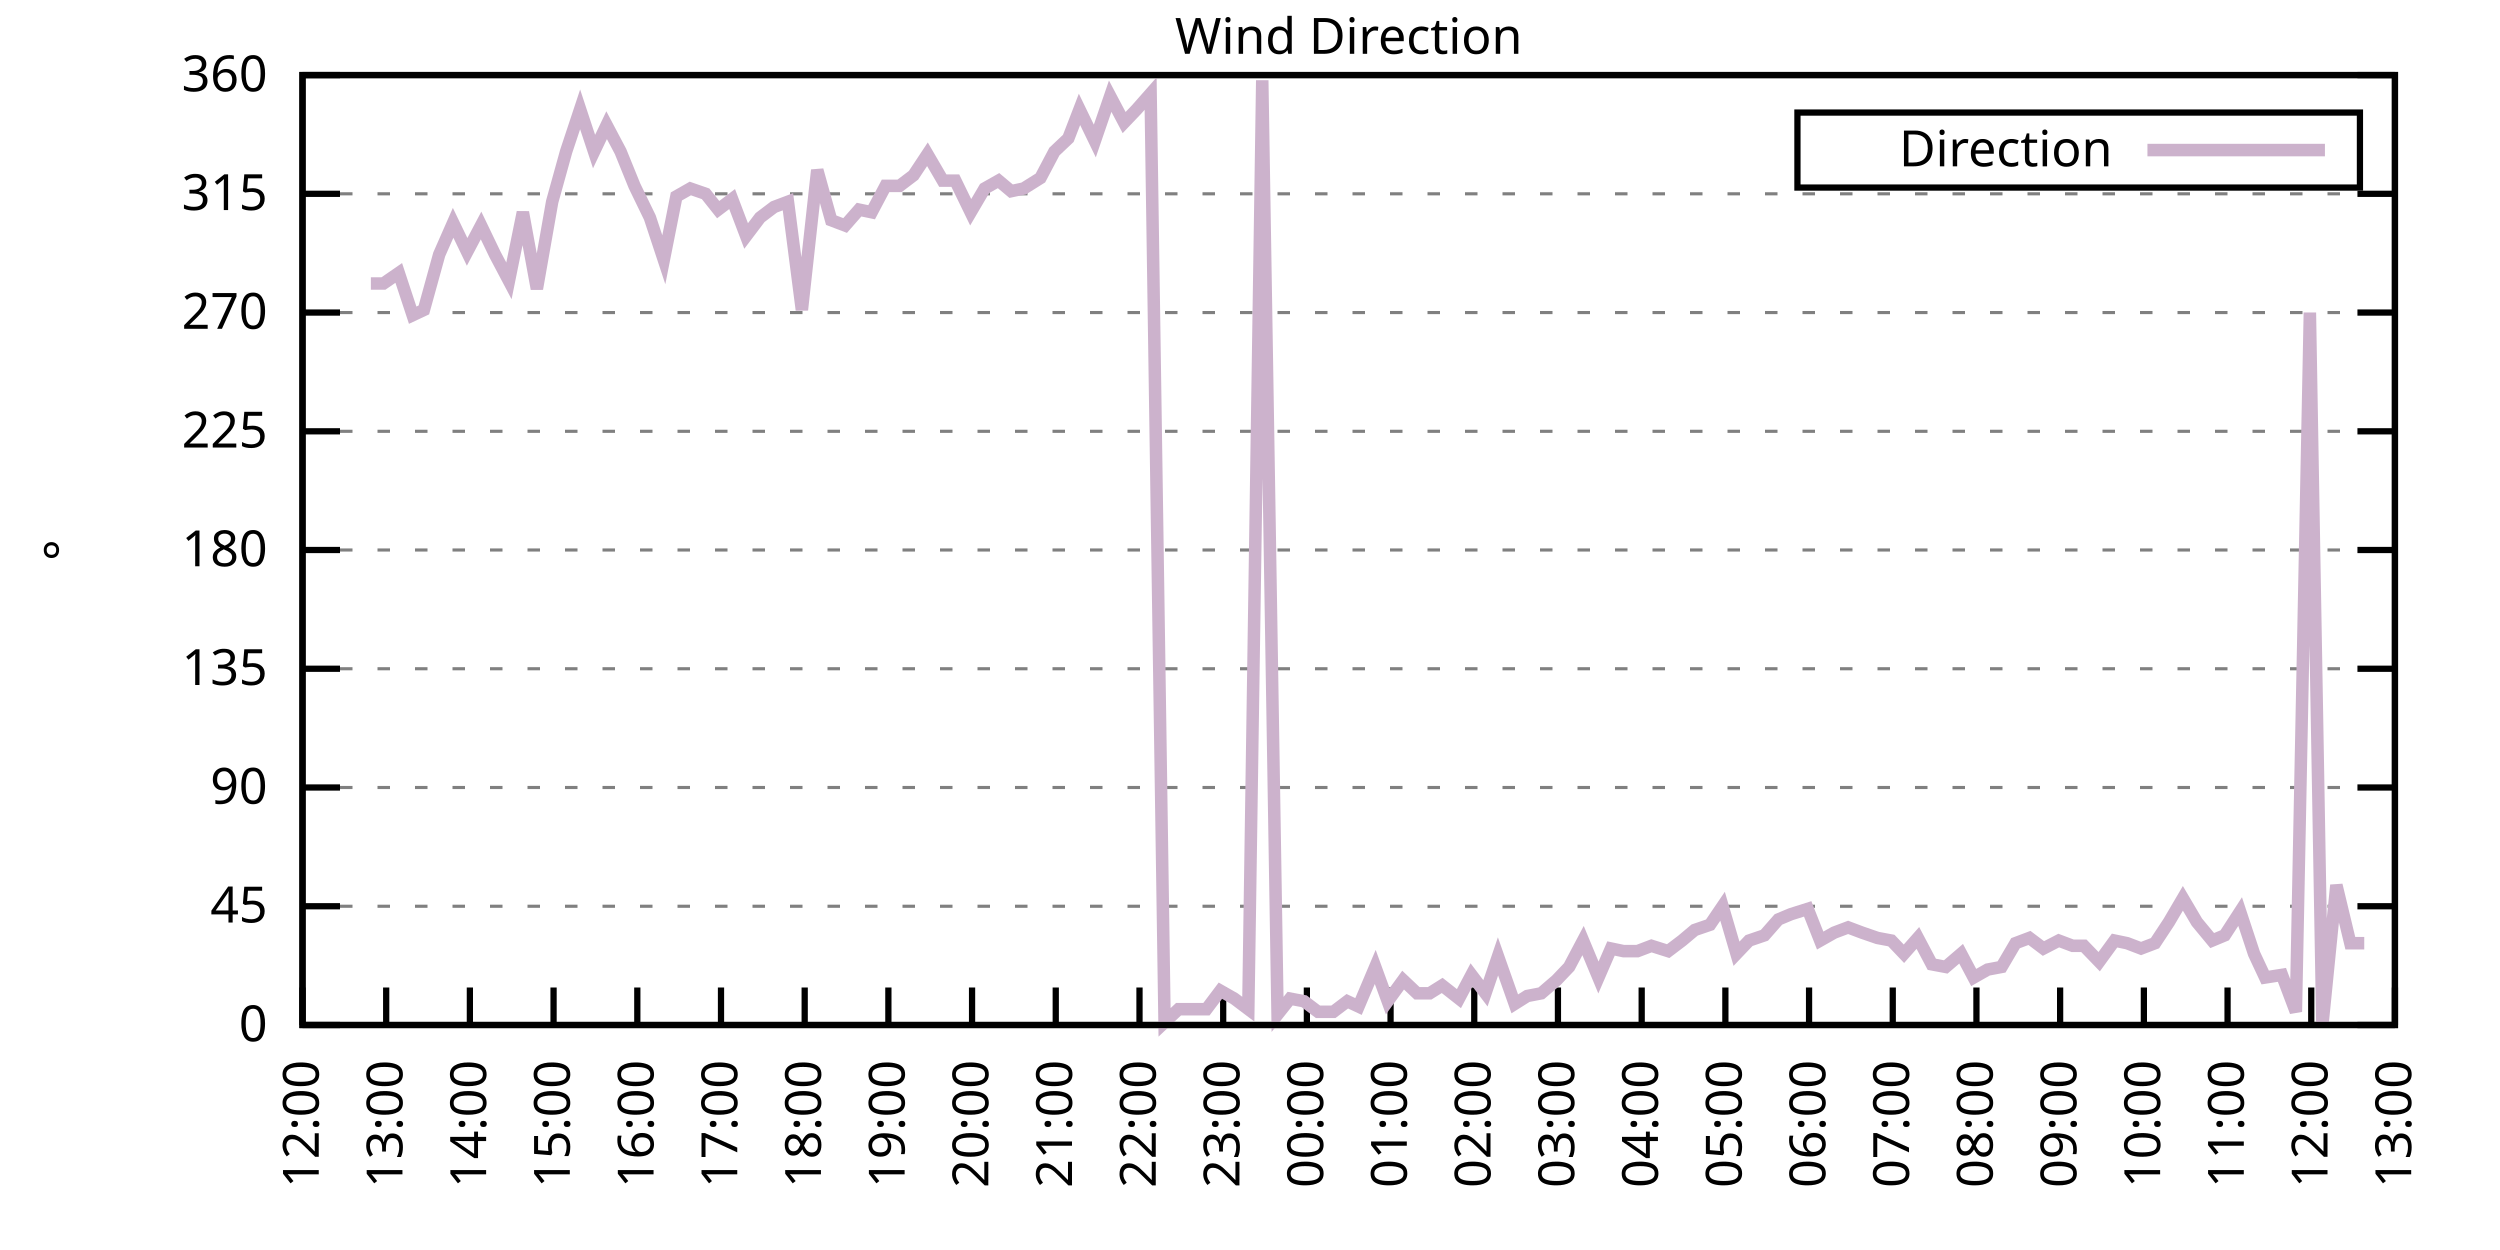
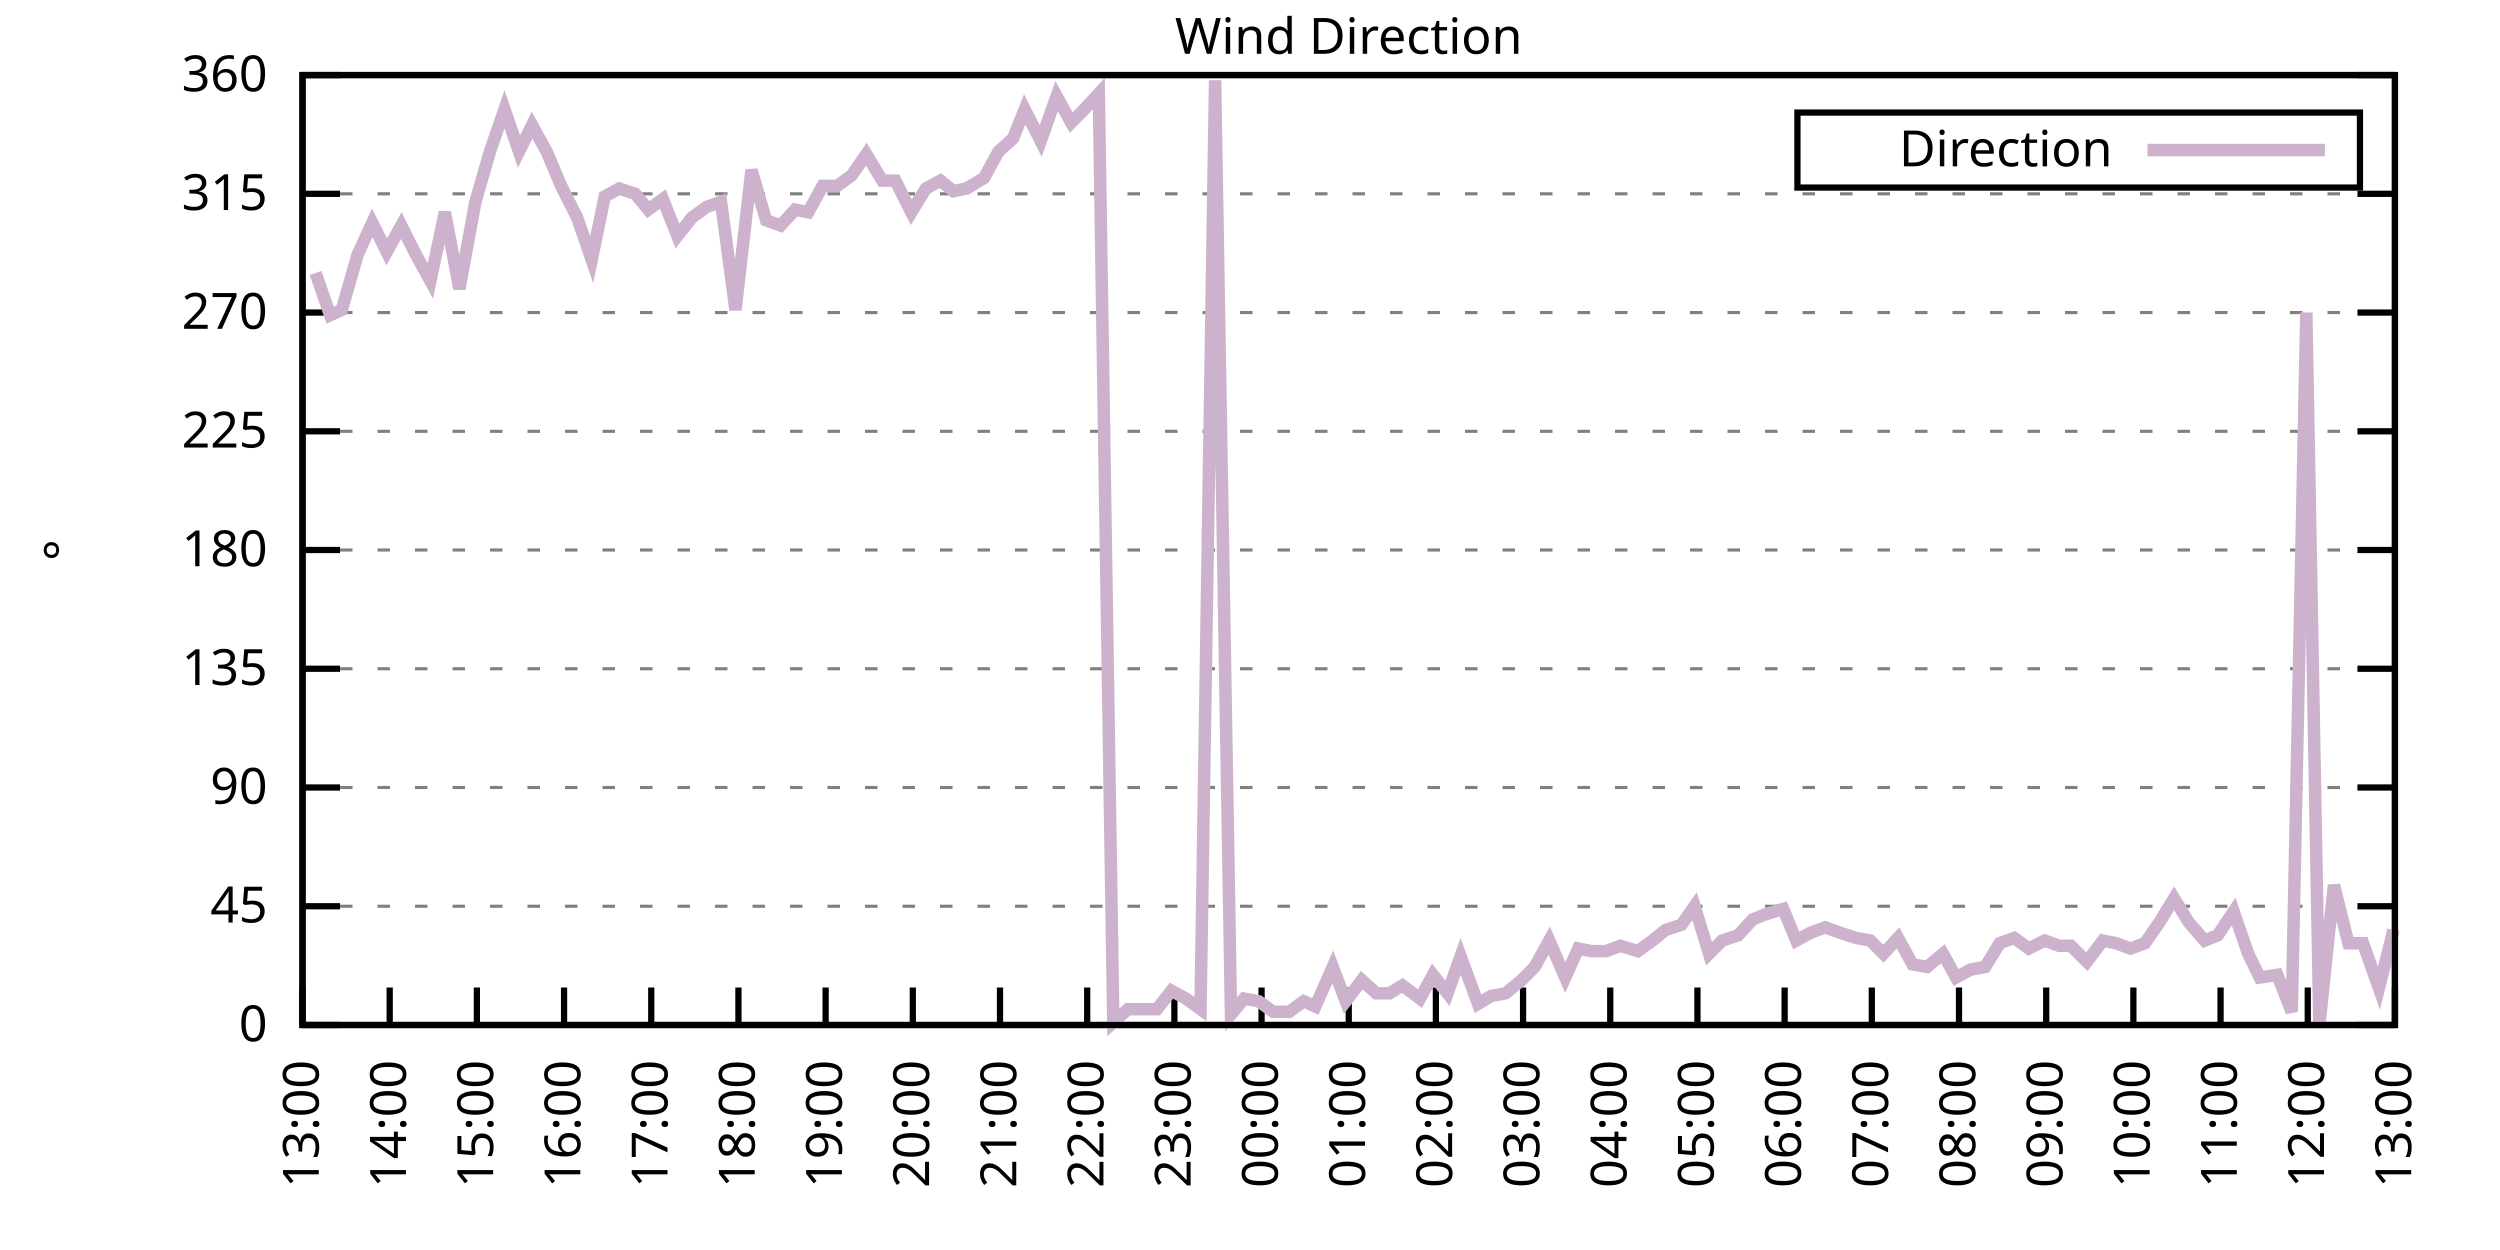
<svg xmlns="http://www.w3.org/2000/svg" xmlns:xlink="http://www.w3.org/1999/xlink" width="400" height="200" viewBox="0 0 400 200">
  <g id="gnuplot_canvas">
    <rect x="0" y="0" width="400" height="200" fill="none" />
    <defs>
      <circle id="gpDot" r="0.5" stroke-width="0.5" stroke="currentColor" />
      <path id="gpPt0" stroke-width="0.333" stroke="currentColor" d="M-1,0 h2 M0,-1 v2" />
      <path id="gpPt1" stroke-width="0.333" stroke="currentColor" d="M-1,-1 L1,1 M1,-1 L-1,1" />
      <path id="gpPt2" stroke-width="0.333" stroke="currentColor" d="M-1,0 L1,0 M0,-1 L0,1 M-1,-1 L1,1 M-1,1 L1,-1" />
      <rect id="gpPt3" stroke-width="0.333" stroke="currentColor" x="-1" y="-1" width="2" height="2" />
      <rect id="gpPt4" stroke-width="0.333" stroke="currentColor" fill="currentColor" x="-1" y="-1" width="2" height="2" />
      <circle id="gpPt5" stroke-width="0.333" stroke="currentColor" cx="0" cy="0" r="1" />
      <use xlink:href="#gpPt5" id="gpPt6" fill="currentColor" stroke="none" />
      <path id="gpPt7" stroke-width="0.333" stroke="currentColor" d="M0,-1.33 L-1.33,0.67 L1.33,0.67 z" />
      <use xlink:href="#gpPt7" id="gpPt8" fill="currentColor" stroke="none" />
      <use xlink:href="#gpPt7" id="gpPt9" stroke="currentColor" transform="rotate(180)" />
      <use xlink:href="#gpPt9" id="gpPt10" fill="currentColor" stroke="none" />
      <use xlink:href="#gpPt3" id="gpPt11" stroke="currentColor" transform="rotate(45)" />
      <use xlink:href="#gpPt11" id="gpPt12" fill="currentColor" stroke="none" />
      <path id="gpPt13" stroke-width="0.333" stroke="currentColor" d="M0,1.330 L1.265,0.411 L0.782,-1.067 L-0.782,-1.076 L-1.265,0.411 z" />
      <use xlink:href="#gpPt13" id="gpPt14" fill="currentColor" stroke="none" />
      <filter id="textbox" filterUnits="objectBoundingBox" x="0" y="0" height="1" width="1">
        <feFlood flood-color="white" flood-opacity="1" result="bgnd" />
        <feComposite in="SourceGraphic" in2="bgnd" operator="atop" />
      </filter>
      <filter id="greybox" filterUnits="objectBoundingBox" x="0" y="0" height="1" width="1">
        <feFlood flood-color="lightgrey" flood-opacity="1" result="grey" />
        <feComposite in="SourceGraphic" in2="grey" operator="atop" />
      </filter>
    </defs>
    <g fill="none" color="white" stroke="currentColor" stroke-width="1.00" stroke-linecap="butt" stroke-linejoin="miter">
</g>
    <g fill="none" color="black" stroke="currentColor" stroke-width="1.00" stroke-linecap="butt" stroke-linejoin="miter">
      <g stroke="none" shape-rendering="crispEdges">
        <polygon fill="rgb(255, 255, 255)" points="48.40,164.00 383.18,164.00 383.18,12.02 48.40,12.02 " />
      </g>
    </g>
    <g fill="none" color="black" stroke="currentColor" stroke-width="1.00" stroke-linecap="butt" stroke-linejoin="miter">
</g>
    <g fill="none" color="black" stroke="black" stroke-width="0.50" stroke-linecap="butt" stroke-linejoin="miter">
</g>
    <g fill="none" color="gray" stroke="currentColor" stroke-width="0.50" stroke-linecap="butt" stroke-linejoin="miter">
      <path stroke="gray" stroke-dasharray="2,4" class="gridline" d="M48.40,164.00 L383.19,164.00  " />
    </g>
    <g fill="none" color="gray" stroke="gray" stroke-width="1.00" stroke-linecap="butt" stroke-linejoin="miter">
</g>
    <g fill="none" color="black" stroke="currentColor" stroke-width="1.00" stroke-linecap="butt" stroke-linejoin="miter">
      <path stroke="black" d="M48.40,164.00 L54.40,164.00 M383.19,164.00 L377.19,164.00  " />
      <g transform="translate(42.80,166.60)" stroke="none" fill="black" font-family="Sans" font-size="8.00" text-anchor="end">
        <text>
          <tspan font-family="Sans"> 0</tspan>
        </text>
      </g>
    </g>
    <g fill="none" color="black" stroke="currentColor" stroke-width="1.00" stroke-linecap="butt" stroke-linejoin="miter">
</g>
    <g fill="none" color="black" stroke="black" stroke-width="0.50" stroke-linecap="butt" stroke-linejoin="miter">
</g>
    <g fill="none" color="gray" stroke="currentColor" stroke-width="0.50" stroke-linecap="butt" stroke-linejoin="miter">
      <path stroke="gray" stroke-dasharray="2,4" class="gridline" d="M48.40,145.00 L383.19,145.00  " />
    </g>
    <g fill="none" color="gray" stroke="gray" stroke-width="1.00" stroke-linecap="butt" stroke-linejoin="miter">
</g>
    <g fill="none" color="black" stroke="currentColor" stroke-width="1.00" stroke-linecap="butt" stroke-linejoin="miter">
      <path stroke="black" d="M48.40,145.00 L54.40,145.00 M383.19,145.00 L377.19,145.00  " />
      <g transform="translate(42.80,147.60)" stroke="none" fill="black" font-family="Sans" font-size="8.00" text-anchor="end">
        <text>
          <tspan font-family="Sans"> 45</tspan>
        </text>
      </g>
    </g>
    <g fill="none" color="black" stroke="currentColor" stroke-width="1.00" stroke-linecap="butt" stroke-linejoin="miter">
</g>
    <g fill="none" color="black" stroke="black" stroke-width="0.50" stroke-linecap="butt" stroke-linejoin="miter">
</g>
    <g fill="none" color="gray" stroke="currentColor" stroke-width="0.50" stroke-linecap="butt" stroke-linejoin="miter">
      <path stroke="gray" stroke-dasharray="2,4" class="gridline" d="M48.40,126.00 L383.19,126.00  " />
    </g>
    <g fill="none" color="gray" stroke="gray" stroke-width="1.00" stroke-linecap="butt" stroke-linejoin="miter">
</g>
    <g fill="none" color="black" stroke="currentColor" stroke-width="1.00" stroke-linecap="butt" stroke-linejoin="miter">
      <path stroke="black" d="M48.40,126.00 L54.40,126.00 M383.19,126.00 L377.19,126.00  " />
      <g transform="translate(42.80,128.60)" stroke="none" fill="black" font-family="Sans" font-size="8.00" text-anchor="end">
        <text>
          <tspan font-family="Sans"> 90</tspan>
        </text>
      </g>
    </g>
    <g fill="none" color="black" stroke="currentColor" stroke-width="1.00" stroke-linecap="butt" stroke-linejoin="miter">
</g>
    <g fill="none" color="black" stroke="black" stroke-width="0.50" stroke-linecap="butt" stroke-linejoin="miter">
</g>
    <g fill="none" color="gray" stroke="currentColor" stroke-width="0.50" stroke-linecap="butt" stroke-linejoin="miter">
      <path stroke="gray" stroke-dasharray="2,4" class="gridline" d="M48.40,107.00 L383.19,107.00  " />
    </g>
    <g fill="none" color="gray" stroke="gray" stroke-width="1.00" stroke-linecap="butt" stroke-linejoin="miter">
</g>
    <g fill="none" color="black" stroke="currentColor" stroke-width="1.00" stroke-linecap="butt" stroke-linejoin="miter">
      <path stroke="black" d="M48.40,107.00 L54.40,107.00 M383.19,107.00 L377.19,107.00  " />
      <g transform="translate(42.80,109.60)" stroke="none" fill="black" font-family="Sans" font-size="8.00" text-anchor="end">
        <text>
          <tspan font-family="Sans"> 135</tspan>
        </text>
      </g>
    </g>
    <g fill="none" color="black" stroke="currentColor" stroke-width="1.00" stroke-linecap="butt" stroke-linejoin="miter">
</g>
    <g fill="none" color="black" stroke="black" stroke-width="0.50" stroke-linecap="butt" stroke-linejoin="miter">
</g>
    <g fill="none" color="gray" stroke="currentColor" stroke-width="0.50" stroke-linecap="butt" stroke-linejoin="miter">
      <path stroke="gray" stroke-dasharray="2,4" class="gridline" d="M48.40,88.00 L383.19,88.00  " />
    </g>
    <g fill="none" color="gray" stroke="gray" stroke-width="1.00" stroke-linecap="butt" stroke-linejoin="miter">
</g>
    <g fill="none" color="black" stroke="currentColor" stroke-width="1.00" stroke-linecap="butt" stroke-linejoin="miter">
      <path stroke="black" d="M48.40,88.00 L54.40,88.00 M383.19,88.00 L377.19,88.00  " />
      <g transform="translate(42.80,90.60)" stroke="none" fill="black" font-family="Sans" font-size="8.00" text-anchor="end">
        <text>
          <tspan font-family="Sans"> 180</tspan>
        </text>
      </g>
    </g>
    <g fill="none" color="black" stroke="currentColor" stroke-width="1.00" stroke-linecap="butt" stroke-linejoin="miter">
</g>
    <g fill="none" color="black" stroke="black" stroke-width="0.50" stroke-linecap="butt" stroke-linejoin="miter">
</g>
    <g fill="none" color="gray" stroke="currentColor" stroke-width="0.50" stroke-linecap="butt" stroke-linejoin="miter">
      <path stroke="gray" stroke-dasharray="2,4" class="gridline" d="M48.40,69.01 L383.19,69.01  " />
    </g>
    <g fill="none" color="gray" stroke="gray" stroke-width="1.00" stroke-linecap="butt" stroke-linejoin="miter">
</g>
    <g fill="none" color="black" stroke="currentColor" stroke-width="1.00" stroke-linecap="butt" stroke-linejoin="miter">
      <path stroke="black" d="M48.40,69.01 L54.40,69.01 M383.19,69.01 L377.19,69.01  " />
      <g transform="translate(42.80,71.61)" stroke="none" fill="black" font-family="Sans" font-size="8.00" text-anchor="end">
        <text>
          <tspan font-family="Sans"> 225</tspan>
        </text>
      </g>
    </g>
    <g fill="none" color="black" stroke="currentColor" stroke-width="1.00" stroke-linecap="butt" stroke-linejoin="miter">
</g>
    <g fill="none" color="black" stroke="black" stroke-width="0.50" stroke-linecap="butt" stroke-linejoin="miter">
</g>
    <g fill="none" color="gray" stroke="currentColor" stroke-width="0.50" stroke-linecap="butt" stroke-linejoin="miter">
      <path stroke="gray" stroke-dasharray="2,4" class="gridline" d="M48.40,50.01 L383.19,50.01  " />
    </g>
    <g fill="none" color="gray" stroke="gray" stroke-width="1.00" stroke-linecap="butt" stroke-linejoin="miter">
</g>
    <g fill="none" color="black" stroke="currentColor" stroke-width="1.00" stroke-linecap="butt" stroke-linejoin="miter">
      <path stroke="black" d="M48.40,50.01 L54.40,50.01 M383.19,50.01 L377.19,50.01  " />
      <g transform="translate(42.80,52.61)" stroke="none" fill="black" font-family="Sans" font-size="8.00" text-anchor="end">
        <text>
          <tspan font-family="Sans"> 270</tspan>
        </text>
      </g>
    </g>
    <g fill="none" color="black" stroke="currentColor" stroke-width="1.00" stroke-linecap="butt" stroke-linejoin="miter">
</g>
    <g fill="none" color="black" stroke="black" stroke-width="0.50" stroke-linecap="butt" stroke-linejoin="miter">
</g>
    <g fill="none" color="gray" stroke="currentColor" stroke-width="0.50" stroke-linecap="butt" stroke-linejoin="miter">
      <path stroke="gray" stroke-dasharray="2,4" class="gridline" d="M48.40,31.01 L383.19,31.01  " />
    </g>
    <g fill="none" color="gray" stroke="gray" stroke-width="1.00" stroke-linecap="butt" stroke-linejoin="miter">
</g>
    <g fill="none" color="black" stroke="currentColor" stroke-width="1.00" stroke-linecap="butt" stroke-linejoin="miter">
      <path stroke="black" d="M48.40,31.01 L54.40,31.01 M383.19,31.01 L377.19,31.01  " />
      <g transform="translate(42.80,33.61)" stroke="none" fill="black" font-family="Sans" font-size="8.00" text-anchor="end">
        <text>
          <tspan font-family="Sans"> 315</tspan>
        </text>
      </g>
    </g>
    <g fill="none" color="black" stroke="currentColor" stroke-width="1.00" stroke-linecap="butt" stroke-linejoin="miter">
</g>
    <g fill="none" color="black" stroke="black" stroke-width="0.50" stroke-linecap="butt" stroke-linejoin="miter">
</g>
    <g fill="none" color="gray" stroke="currentColor" stroke-width="0.50" stroke-linecap="butt" stroke-linejoin="miter">
      <path stroke="gray" stroke-dasharray="2,4" class="gridline" d="M48.40,12.01 L383.19,12.01  " />
    </g>
    <g fill="none" color="gray" stroke="gray" stroke-width="1.00" stroke-linecap="butt" stroke-linejoin="miter">
</g>
    <g fill="none" color="black" stroke="currentColor" stroke-width="1.00" stroke-linecap="butt" stroke-linejoin="miter">
      <path stroke="black" d="M48.40,12.01 L54.40,12.01 M383.19,12.01 L377.19,12.01  " />
      <g transform="translate(42.80,14.61)" stroke="none" fill="black" font-family="Sans" font-size="8.00" text-anchor="end">
        <text>
          <tspan font-family="Sans"> 360</tspan>
        </text>
      </g>
    </g>
    <g fill="none" color="black" stroke="currentColor" stroke-width="1.00" stroke-linecap="butt" stroke-linejoin="miter">
      <path stroke="black" d="M48.40,164.00 L48.40,158.00  " />
      <g transform="translate(51.00,169.60) rotate(270.00)" stroke="none" fill="black" font-family="Sans" font-size="8.00" text-anchor="end">
        <text>
-           <tspan font-family="Sans">12:00</tspan>
-         </text>
-       </g>
-     </g>
-     <g fill="none" color="black" stroke="currentColor" stroke-width="1.00" stroke-linecap="butt" stroke-linejoin="miter">
-       <path stroke="black" d="M61.79,164.00 L61.79,158.00  " />
-       <g transform="translate(64.39,169.60) rotate(270.00)" stroke="none" fill="black" font-family="Sans" font-size="8.00" text-anchor="end">
-         <text>
          <tspan font-family="Sans">13:00</tspan>
        </text>
      </g>
    </g>
    <g fill="none" color="black" stroke="currentColor" stroke-width="1.00" stroke-linecap="butt" stroke-linejoin="miter">
-       <path stroke="black" d="M75.18,164.00 L75.18,158.00  " />
-       <g transform="translate(77.78,169.60) rotate(270.00)" stroke="none" fill="black" font-family="Sans" font-size="8.00" text-anchor="end">
+       <path stroke="black" d="M62.35,164.00 L62.35,158.00  " />
+       <g transform="translate(64.95,169.60) rotate(270.00)" stroke="none" fill="black" font-family="Sans" font-size="8.00" text-anchor="end">
        <text>
          <tspan font-family="Sans">14:00</tspan>
        </text>
      </g>
    </g>
    <g fill="none" color="black" stroke="currentColor" stroke-width="1.00" stroke-linecap="butt" stroke-linejoin="miter">
-       <path stroke="black" d="M88.57,164.00 L88.57,158.00  " />
-       <g transform="translate(91.17,169.60) rotate(270.00)" stroke="none" fill="black" font-family="Sans" font-size="8.00" text-anchor="end">
+       <path stroke="black" d="M76.30,164.00 L76.30,158.00  " />
+       <g transform="translate(78.90,169.60) rotate(270.00)" stroke="none" fill="black" font-family="Sans" font-size="8.00" text-anchor="end">
        <text>
          <tspan font-family="Sans">15:00</tspan>
        </text>
      </g>
    </g>
    <g fill="none" color="black" stroke="currentColor" stroke-width="1.00" stroke-linecap="butt" stroke-linejoin="miter">
-       <path stroke="black" d="M101.97,164.00 L101.97,158.00  " />
-       <g transform="translate(104.57,169.60) rotate(270.00)" stroke="none" fill="black" font-family="Sans" font-size="8.00" text-anchor="end">
+       <path stroke="black" d="M90.25,164.00 L90.25,158.00  " />
+       <g transform="translate(92.85,169.60) rotate(270.00)" stroke="none" fill="black" font-family="Sans" font-size="8.00" text-anchor="end">
        <text>
          <tspan font-family="Sans">16:00</tspan>
        </text>
      </g>
    </g>
    <g fill="none" color="black" stroke="currentColor" stroke-width="1.00" stroke-linecap="butt" stroke-linejoin="miter">
-       <path stroke="black" d="M115.36,164.00 L115.36,158.00  " />
-       <g transform="translate(117.96,169.60) rotate(270.00)" stroke="none" fill="black" font-family="Sans" font-size="8.00" text-anchor="end">
+       <path stroke="black" d="M104.20,164.00 L104.20,158.00  " />
+       <g transform="translate(106.80,169.60) rotate(270.00)" stroke="none" fill="black" font-family="Sans" font-size="8.00" text-anchor="end">
        <text>
          <tspan font-family="Sans">17:00</tspan>
        </text>
      </g>
    </g>
    <g fill="none" color="black" stroke="currentColor" stroke-width="1.00" stroke-linecap="butt" stroke-linejoin="miter">
-       <path stroke="black" d="M128.75,164.00 L128.75,158.00  " />
-       <g transform="translate(131.35,169.60) rotate(270.00)" stroke="none" fill="black" font-family="Sans" font-size="8.00" text-anchor="end">
+       <path stroke="black" d="M118.15,164.00 L118.15,158.00  " />
+       <g transform="translate(120.75,169.60) rotate(270.00)" stroke="none" fill="black" font-family="Sans" font-size="8.00" text-anchor="end">
        <text>
          <tspan font-family="Sans">18:00</tspan>
        </text>
      </g>
    </g>
    <g fill="none" color="black" stroke="currentColor" stroke-width="1.00" stroke-linecap="butt" stroke-linejoin="miter">
-       <path stroke="black" d="M142.14,164.00 L142.14,158.00  " />
-       <g transform="translate(144.74,169.60) rotate(270.00)" stroke="none" fill="black" font-family="Sans" font-size="8.00" text-anchor="end">
+       <path stroke="black" d="M132.10,164.00 L132.10,158.00  " />
+       <g transform="translate(134.70,169.60) rotate(270.00)" stroke="none" fill="black" font-family="Sans" font-size="8.00" text-anchor="end">
        <text>
          <tspan font-family="Sans">19:00</tspan>
        </text>
      </g>
    </g>
    <g fill="none" color="black" stroke="currentColor" stroke-width="1.00" stroke-linecap="butt" stroke-linejoin="miter">
-       <path stroke="black" d="M155.53,164.00 L155.53,158.00  " />
-       <g transform="translate(158.13,169.60) rotate(270.00)" stroke="none" fill="black" font-family="Sans" font-size="8.00" text-anchor="end">
+       <path stroke="black" d="M146.05,164.00 L146.05,158.00  " />
+       <g transform="translate(148.65,169.60) rotate(270.00)" stroke="none" fill="black" font-family="Sans" font-size="8.00" text-anchor="end">
        <text>
          <tspan font-family="Sans">20:00</tspan>
        </text>
      </g>
    </g>
    <g fill="none" color="black" stroke="currentColor" stroke-width="1.00" stroke-linecap="butt" stroke-linejoin="miter">
-       <path stroke="black" d="M168.92,164.00 L168.92,158.00  " />
-       <g transform="translate(171.52,169.60) rotate(270.00)" stroke="none" fill="black" font-family="Sans" font-size="8.00" text-anchor="end">
+       <path stroke="black" d="M160.00,164.00 L160.00,158.00  " />
+       <g transform="translate(162.60,169.60) rotate(270.00)" stroke="none" fill="black" font-family="Sans" font-size="8.00" text-anchor="end">
        <text>
          <tspan font-family="Sans">21:00</tspan>
        </text>
      </g>
    </g>
    <g fill="none" color="black" stroke="currentColor" stroke-width="1.00" stroke-linecap="butt" stroke-linejoin="miter">
-       <path stroke="black" d="M182.32,164.00 L182.32,158.00  " />
-       <g transform="translate(184.92,169.60) rotate(270.00)" stroke="none" fill="black" font-family="Sans" font-size="8.00" text-anchor="end">
+       <path stroke="black" d="M173.95,164.00 L173.95,158.00  " />
+       <g transform="translate(176.55,169.60) rotate(270.00)" stroke="none" fill="black" font-family="Sans" font-size="8.00" text-anchor="end">
        <text>
          <tspan font-family="Sans">22:00</tspan>
        </text>
      </g>
    </g>
    <g fill="none" color="black" stroke="currentColor" stroke-width="1.00" stroke-linecap="butt" stroke-linejoin="miter">
-       <path stroke="black" d="M195.71,164.00 L195.71,158.00  " />
-       <g transform="translate(198.31,169.60) rotate(270.00)" stroke="none" fill="black" font-family="Sans" font-size="8.00" text-anchor="end">
+       <path stroke="black" d="M187.90,164.00 L187.90,158.00  " />
+       <g transform="translate(190.50,169.60) rotate(270.00)" stroke="none" fill="black" font-family="Sans" font-size="8.00" text-anchor="end">
        <text>
          <tspan font-family="Sans">23:00</tspan>
        </text>
      </g>
    </g>
    <g fill="none" color="black" stroke="currentColor" stroke-width="1.00" stroke-linecap="butt" stroke-linejoin="miter">
-       <path stroke="black" d="M209.10,164.00 L209.10,158.00  " />
-       <g transform="translate(211.70,169.60) rotate(270.00)" stroke="none" fill="black" font-family="Sans" font-size="8.00" text-anchor="end">
+       <path stroke="black" d="M201.85,164.00 L201.85,158.00  " />
+       <g transform="translate(204.45,169.60) rotate(270.00)" stroke="none" fill="black" font-family="Sans" font-size="8.00" text-anchor="end">
        <text>
          <tspan font-family="Sans">00:00</tspan>
        </text>
      </g>
    </g>
    <g fill="none" color="black" stroke="currentColor" stroke-width="1.00" stroke-linecap="butt" stroke-linejoin="miter">
-       <path stroke="black" d="M222.49,164.00 L222.49,158.00  " />
-       <g transform="translate(225.09,169.60) rotate(270.00)" stroke="none" fill="black" font-family="Sans" font-size="8.00" text-anchor="end">
+       <path stroke="black" d="M215.80,164.00 L215.80,158.00  " />
+       <g transform="translate(218.40,169.60) rotate(270.00)" stroke="none" fill="black" font-family="Sans" font-size="8.00" text-anchor="end">
        <text>
          <tspan font-family="Sans">01:00</tspan>
        </text>
      </g>
    </g>
    <g fill="none" color="black" stroke="currentColor" stroke-width="1.00" stroke-linecap="butt" stroke-linejoin="miter">
-       <path stroke="black" d="M235.88,164.00 L235.88,158.00  " />
-       <g transform="translate(238.48,169.60) rotate(270.00)" stroke="none" fill="black" font-family="Sans" font-size="8.00" text-anchor="end">
+       <path stroke="black" d="M229.74,164.00 L229.74,158.00  " />
+       <g transform="translate(232.34,169.60) rotate(270.00)" stroke="none" fill="black" font-family="Sans" font-size="8.00" text-anchor="end">
        <text>
          <tspan font-family="Sans">02:00</tspan>
        </text>
      </g>
    </g>
    <g fill="none" color="black" stroke="currentColor" stroke-width="1.00" stroke-linecap="butt" stroke-linejoin="miter">
-       <path stroke="black" d="M249.27,164.00 L249.27,158.00  " />
-       <g transform="translate(251.87,169.60) rotate(270.00)" stroke="none" fill="black" font-family="Sans" font-size="8.00" text-anchor="end">
+       <path stroke="black" d="M243.69,164.00 L243.69,158.00  " />
+       <g transform="translate(246.29,169.60) rotate(270.00)" stroke="none" fill="black" font-family="Sans" font-size="8.00" text-anchor="end">
        <text>
          <tspan font-family="Sans">03:00</tspan>
        </text>
      </g>
    </g>
    <g fill="none" color="black" stroke="currentColor" stroke-width="1.00" stroke-linecap="butt" stroke-linejoin="miter">
-       <path stroke="black" d="M262.67,164.00 L262.67,158.00  " />
-       <g transform="translate(265.27,169.60) rotate(270.00)" stroke="none" fill="black" font-family="Sans" font-size="8.00" text-anchor="end">
+       <path stroke="black" d="M257.64,164.00 L257.64,158.00  " />
+       <g transform="translate(260.24,169.60) rotate(270.00)" stroke="none" fill="black" font-family="Sans" font-size="8.00" text-anchor="end">
        <text>
          <tspan font-family="Sans">04:00</tspan>
        </text>
      </g>
    </g>
    <g fill="none" color="black" stroke="currentColor" stroke-width="1.00" stroke-linecap="butt" stroke-linejoin="miter">
-       <path stroke="black" d="M276.06,164.00 L276.06,158.00  " />
-       <g transform="translate(278.66,169.60) rotate(270.00)" stroke="none" fill="black" font-family="Sans" font-size="8.00" text-anchor="end">
+       <path stroke="black" d="M271.59,164.00 L271.59,158.00  " />
+       <g transform="translate(274.19,169.60) rotate(270.00)" stroke="none" fill="black" font-family="Sans" font-size="8.00" text-anchor="end">
        <text>
          <tspan font-family="Sans">05:00</tspan>
        </text>
      </g>
    </g>
    <g fill="none" color="black" stroke="currentColor" stroke-width="1.00" stroke-linecap="butt" stroke-linejoin="miter">
-       <path stroke="black" d="M289.45,164.00 L289.45,158.00  " />
-       <g transform="translate(292.05,169.60) rotate(270.00)" stroke="none" fill="black" font-family="Sans" font-size="8.00" text-anchor="end">
+       <path stroke="black" d="M285.54,164.00 L285.54,158.00  " />
+       <g transform="translate(288.14,169.60) rotate(270.00)" stroke="none" fill="black" font-family="Sans" font-size="8.00" text-anchor="end">
        <text>
          <tspan font-family="Sans">06:00</tspan>
        </text>
      </g>
    </g>
    <g fill="none" color="black" stroke="currentColor" stroke-width="1.00" stroke-linecap="butt" stroke-linejoin="miter">
-       <path stroke="black" d="M302.84,164.00 L302.84,158.00  " />
-       <g transform="translate(305.44,169.60) rotate(270.00)" stroke="none" fill="black" font-family="Sans" font-size="8.00" text-anchor="end">
+       <path stroke="black" d="M299.49,164.00 L299.49,158.00  " />
+       <g transform="translate(302.09,169.60) rotate(270.00)" stroke="none" fill="black" font-family="Sans" font-size="8.00" text-anchor="end">
        <text>
          <tspan font-family="Sans">07:00</tspan>
        </text>
      </g>
    </g>
    <g fill="none" color="black" stroke="currentColor" stroke-width="1.00" stroke-linecap="butt" stroke-linejoin="miter">
-       <path stroke="black" d="M316.23,164.00 L316.23,158.00  " />
-       <g transform="translate(318.83,169.60) rotate(270.00)" stroke="none" fill="black" font-family="Sans" font-size="8.00" text-anchor="end">
+       <path stroke="black" d="M313.44,164.00 L313.44,158.00  " />
+       <g transform="translate(316.04,169.60) rotate(270.00)" stroke="none" fill="black" font-family="Sans" font-size="8.00" text-anchor="end">
        <text>
          <tspan font-family="Sans">08:00</tspan>
        </text>
      </g>
    </g>
    <g fill="none" color="black" stroke="currentColor" stroke-width="1.00" stroke-linecap="butt" stroke-linejoin="miter">
-       <path stroke="black" d="M329.62,164.00 L329.62,158.00  " />
-       <g transform="translate(332.22,169.60) rotate(270.00)" stroke="none" fill="black" font-family="Sans" font-size="8.00" text-anchor="end">
+       <path stroke="black" d="M327.39,164.00 L327.39,158.00  " />
+       <g transform="translate(329.99,169.60) rotate(270.00)" stroke="none" fill="black" font-family="Sans" font-size="8.00" text-anchor="end">
        <text>
          <tspan font-family="Sans">09:00</tspan>
        </text>
      </g>
    </g>
    <g fill="none" color="black" stroke="currentColor" stroke-width="1.00" stroke-linecap="butt" stroke-linejoin="miter">
-       <path stroke="black" d="M343.02,164.00 L343.02,158.00  " />
-       <g transform="translate(345.62,169.60) rotate(270.00)" stroke="none" fill="black" font-family="Sans" font-size="8.00" text-anchor="end">
+       <path stroke="black" d="M341.34,164.00 L341.34,158.00  " />
+       <g transform="translate(343.94,169.60) rotate(270.00)" stroke="none" fill="black" font-family="Sans" font-size="8.00" text-anchor="end">
        <text>
          <tspan font-family="Sans">10:00</tspan>
        </text>
      </g>
    </g>
    <g fill="none" color="black" stroke="currentColor" stroke-width="1.00" stroke-linecap="butt" stroke-linejoin="miter">
-       <path stroke="black" d="M356.41,164.00 L356.41,158.00  " />
-       <g transform="translate(359.01,169.60) rotate(270.00)" stroke="none" fill="black" font-family="Sans" font-size="8.00" text-anchor="end">
+       <path stroke="black" d="M355.29,164.00 L355.29,158.00  " />
+       <g transform="translate(357.89,169.60) rotate(270.00)" stroke="none" fill="black" font-family="Sans" font-size="8.00" text-anchor="end">
        <text>
          <tspan font-family="Sans">11:00</tspan>
        </text>
      </g>
    </g>
    <g fill="none" color="black" stroke="currentColor" stroke-width="1.00" stroke-linecap="butt" stroke-linejoin="miter">
-       <path stroke="black" d="M369.80,164.00 L369.80,158.00  " />
-       <g transform="translate(372.40,169.60) rotate(270.00)" stroke="none" fill="black" font-family="Sans" font-size="8.00" text-anchor="end">
+       <path stroke="black" d="M369.24,164.00 L369.24,158.00  " />
+       <g transform="translate(371.84,169.60) rotate(270.00)" stroke="none" fill="black" font-family="Sans" font-size="8.00" text-anchor="end">
        <text>
          <tspan font-family="Sans">12:00</tspan>
        </text>
      </g>
    </g>
    <g fill="none" color="black" stroke="currentColor" stroke-width="1.00" stroke-linecap="butt" stroke-linejoin="miter">
      <path stroke="black" d="M383.19,164.00 L383.19,158.00  " />
      <g transform="translate(385.79,169.60) rotate(270.00)" stroke="none" fill="black" font-family="Sans" font-size="8.00" text-anchor="end">
        <text>
          <tspan font-family="Sans">13:00</tspan>
        </text>
      </g>
    </g>
    <g fill="none" color="black" stroke="currentColor" stroke-width="1.00" stroke-linecap="butt" stroke-linejoin="miter">
</g>
    <g fill="none" color="black" stroke="currentColor" stroke-width="1.00" stroke-linecap="butt" stroke-linejoin="miter">
      <path stroke="black" d="M48.40,12.01 L48.40,164.00 L383.19,164.00 L383.19,12.01 L48.40,12.01 Z  " />
    </g>
    <g fill="none" color="black" stroke="currentColor" stroke-width="1.00" stroke-linecap="butt" stroke-linejoin="miter">
</g>
    <g fill="none" color="black" stroke="currentColor" stroke-width="1.00" stroke-linecap="butt" stroke-linejoin="miter">
      <path stroke="black" d="M287.59,30.01 L287.59,18.01 L377.59,18.01 L377.59,30.01 L287.59,30.01 Z  " />
    </g>
    <g id="Wind_direction_plot_1">
      <g fill="none" color="white" stroke="black" stroke-width="2.00" stroke-linecap="butt" stroke-linejoin="miter">
</g>
      <g fill="none" color="black" stroke="currentColor" stroke-width="2.00" stroke-linecap="butt" stroke-linejoin="miter">
        <g transform="translate(337.99,26.61)" stroke="none" fill="black" font-family="Sans" font-size="8.00" text-anchor="end">
          <text>
            <tspan font-family="Sans">Direction</tspan>
          </text>
        </g>
      </g>
      <g fill="none" color="black" stroke="currentColor" stroke-width="2.00" stroke-linecap="butt" stroke-linejoin="miter">
-         <path stroke="rgb(204, 178, 204)" d="M343.59,24.01 L371.99,24.01 M59.34,45.36 L61.35,45.36 L63.80,43.67 L66.03,50.43 L67.82,49.59 L70.27,40.72   L72.50,35.65 L74.74,40.30 L76.97,36.08 L79.20,40.72 L81.43,44.94 L83.66,33.96 L85.90,46.21 L88.35,32.28   L90.58,24.25 L92.82,17.50 L95.05,24.25 L97.06,20.03 L99.29,24.25 L101.52,29.74 L103.98,34.81 L106.21,41.56   L108.22,31.43 L110.45,30.16 L112.90,31.01 L114.91,33.54 L117.14,31.85 L119.38,37.76 L121.61,34.81 L123.84,33.12   L126.07,32.28 L128.30,49.59 L130.76,27.21 L132.99,35.23 L135.22,36.08 L137.45,33.54 L139.46,33.96 L141.69,29.74   L143.93,29.74 L146.16,28.05 L148.39,24.68 L150.85,28.90 L152.85,28.90 L155.31,33.96 L157.54,30.16 L159.77,28.90   L161.78,30.59 L163.79,30.16 L166.47,28.48 L168.70,24.25 L170.93,22.14 L172.72,17.50 L175.17,22.56 L177.63,15.39   L179.86,19.61 L181.87,17.50 L184.10,14.97 L186.33,163.58 L188.57,161.47 L191.02,161.47 L193.03,161.47 L195.26,158.51   L197.49,159.78 L199.73,161.47 L201.96,12.85 L204.41,162.31 L206.42,159.78 L208.65,160.20 L210.88,161.89 L213.34,161.89   L215.57,160.20 L217.36,161.04 L220.04,154.71 L222.04,160.20 L224.50,156.82 L226.73,158.93 L228.74,158.93 L230.75,157.67   L233.43,159.78 L235.44,155.98 L237.67,158.93 L239.68,153.02 L242.36,160.62 L244.36,159.36 L246.60,158.93 L249.05,156.82   L251.06,154.71 L253.29,150.49 L255.75,156.40 L257.76,151.76 L259.76,152.18 L262.00,152.18 L264.23,151.33 L266.91,152.18   L269.14,150.49 L271.15,148.80 L273.60,147.96 L275.61,145.00 L277.84,152.60 L279.85,150.49 L282.31,149.65 L284.54,147.11   L286.55,146.27 L289.23,145.42 L291.23,150.49 L293.47,149.22 L295.70,148.38 L297.93,149.22 L300.39,150.07 L302.62,150.49   L304.63,152.60 L306.86,150.07 L309.09,154.29 L311.32,154.71 L313.78,152.60 L315.79,156.40 L318.02,155.13 L320.25,154.71   L322.48,150.91 L324.71,150.07 L326.95,151.76 L329.40,150.49 L331.63,151.33 L333.42,151.33 L335.87,153.87 L338.33,150.49   L340.34,150.91 L342.57,151.76 L344.80,150.91 L347.03,147.53 L349.26,143.73 L351.50,147.53 L353.95,150.49 L355.96,149.65   L358.42,145.85 L360.65,152.60 L362.43,156.40 L365.11,155.98 L367.34,161.89 L369.58,50.01 L371.58,164.00 L373.82,141.62   L376.05,150.91 L378.28,150.91  " />
+         <path stroke="rgb(204, 178, 204)" d="M343.59,24.01 L371.99,24.01 M50.49,43.67 L52.82,50.43 L54.68,49.59 L57.23,40.72 L59.56,35.65 L61.88,40.30   L64.21,36.08 L66.53,40.72 L68.86,44.94 L71.18,33.96 L73.51,46.21 L76.07,32.28 L78.39,24.25 L80.72,17.50   L83.04,24.25 L85.13,20.03 L87.46,24.25 L89.78,29.74 L92.34,34.81 L94.67,41.56 L96.76,31.43 L99.08,30.16   L101.64,31.01 L103.73,33.54 L106.06,31.85 L108.38,37.76 L110.71,34.81 L113.03,33.12 L115.36,32.28 L117.68,49.59   L120.24,27.21 L122.57,35.23 L124.89,36.08 L127.22,33.54 L129.31,33.96 L131.63,29.74 L133.96,29.74 L136.28,28.05   L138.61,24.68 L141.16,28.90 L143.26,28.90 L145.81,33.96 L148.14,30.16 L150.46,28.90 L152.56,30.59 L154.65,30.16   L157.44,28.48 L159.76,24.25 L162.09,22.14 L163.95,17.50 L166.51,22.56 L169.06,15.39 L171.39,19.61 L173.48,17.50   L175.81,14.97 L178.13,163.58 L180.46,161.47 L183.01,161.47 L185.11,161.47 L187.43,158.51 L189.76,159.78 L192.08,161.47   L194.41,12.85 L196.96,162.31 L199.06,159.78 L201.38,160.20 L203.71,161.89 L206.26,161.89 L208.59,160.20 L210.45,161.04   L213.24,154.71 L215.33,160.20 L217.89,156.82 L220.21,158.93 L222.30,158.93 L224.40,157.67 L227.19,159.78 L229.28,155.98   L231.60,158.93 L233.70,153.02 L236.49,160.62 L238.58,159.36 L240.90,158.93 L243.46,156.82 L245.55,154.71 L247.88,150.49   L250.44,156.40 L252.53,151.76 L254.62,152.18 L256.95,152.18 L259.27,151.33 L262.06,152.18 L264.39,150.49 L266.48,148.80   L269.04,147.96 L271.13,145.00 L273.45,152.60 L275.55,150.49 L278.10,149.65 L280.43,147.11 L282.52,146.27 L285.31,145.42   L287.40,150.49 L289.73,149.22 L292.05,148.38 L294.38,149.22 L296.94,150.07 L299.26,150.49 L301.35,152.60 L303.68,150.07   L306.00,154.29 L308.33,154.71 L310.88,152.60 L312.98,156.40 L315.30,155.13 L317.63,154.71 L319.95,150.91 L322.28,150.07   L324.60,151.76 L327.16,150.49 L329.48,151.33 L331.34,151.33 L333.90,153.87 L336.46,150.49 L338.55,150.91 L340.88,151.76   L343.20,150.91 L345.53,147.53 L347.85,143.73 L350.18,147.53 L352.73,150.49 L354.83,149.65 L357.38,145.85 L359.71,152.60   L361.57,156.40 L364.36,155.98 L366.68,161.89 L369.01,50.01 L371.10,164.00 L373.43,141.62 L375.75,150.91 L378.08,150.91   L380.63,158.09 L382.96,148.80  " />
      </g>
    </g>
    <g fill="none" color="black" stroke="currentColor" stroke-width="2.00" stroke-linecap="butt" stroke-linejoin="miter">
</g>
    <g fill="none" color="black" stroke="black" stroke-width="1.00" stroke-linecap="butt" stroke-linejoin="miter">
</g>
    <g fill="none" color="black" stroke="currentColor" stroke-width="1.00" stroke-linecap="butt" stroke-linejoin="miter">
      <path stroke="black" d="M48.40,12.01 L48.40,164.00 L383.19,164.00 L383.19,12.01 L48.40,12.01 Z  " />
      <g transform="translate(12.80,88.01) rotate(270.00)" stroke="none" fill="black" font-family="Sans" font-size="8.00" text-anchor="middle">
        <text>
          <tspan font-family="Sans">°</tspan>
        </text>
      </g>
    </g>
    <g fill="none" color="black" stroke="currentColor" stroke-width="1.00" stroke-linecap="butt" stroke-linejoin="miter">
</g>
    <g fill="none" color="black" stroke="currentColor" stroke-width="1.00" stroke-linecap="butt" stroke-linejoin="miter">
      <g transform="translate(215.79,8.61)" stroke="none" fill="black" font-family="Sans" font-size="8.00" text-anchor="middle">
        <text>
          <tspan font-family="Sans">Wind Direction</tspan>
        </text>
      </g>
    </g>
    <g fill="none" color="black" stroke="currentColor" stroke-width="1.00" stroke-linecap="butt" stroke-linejoin="miter">
</g>
  </g>
</svg>
